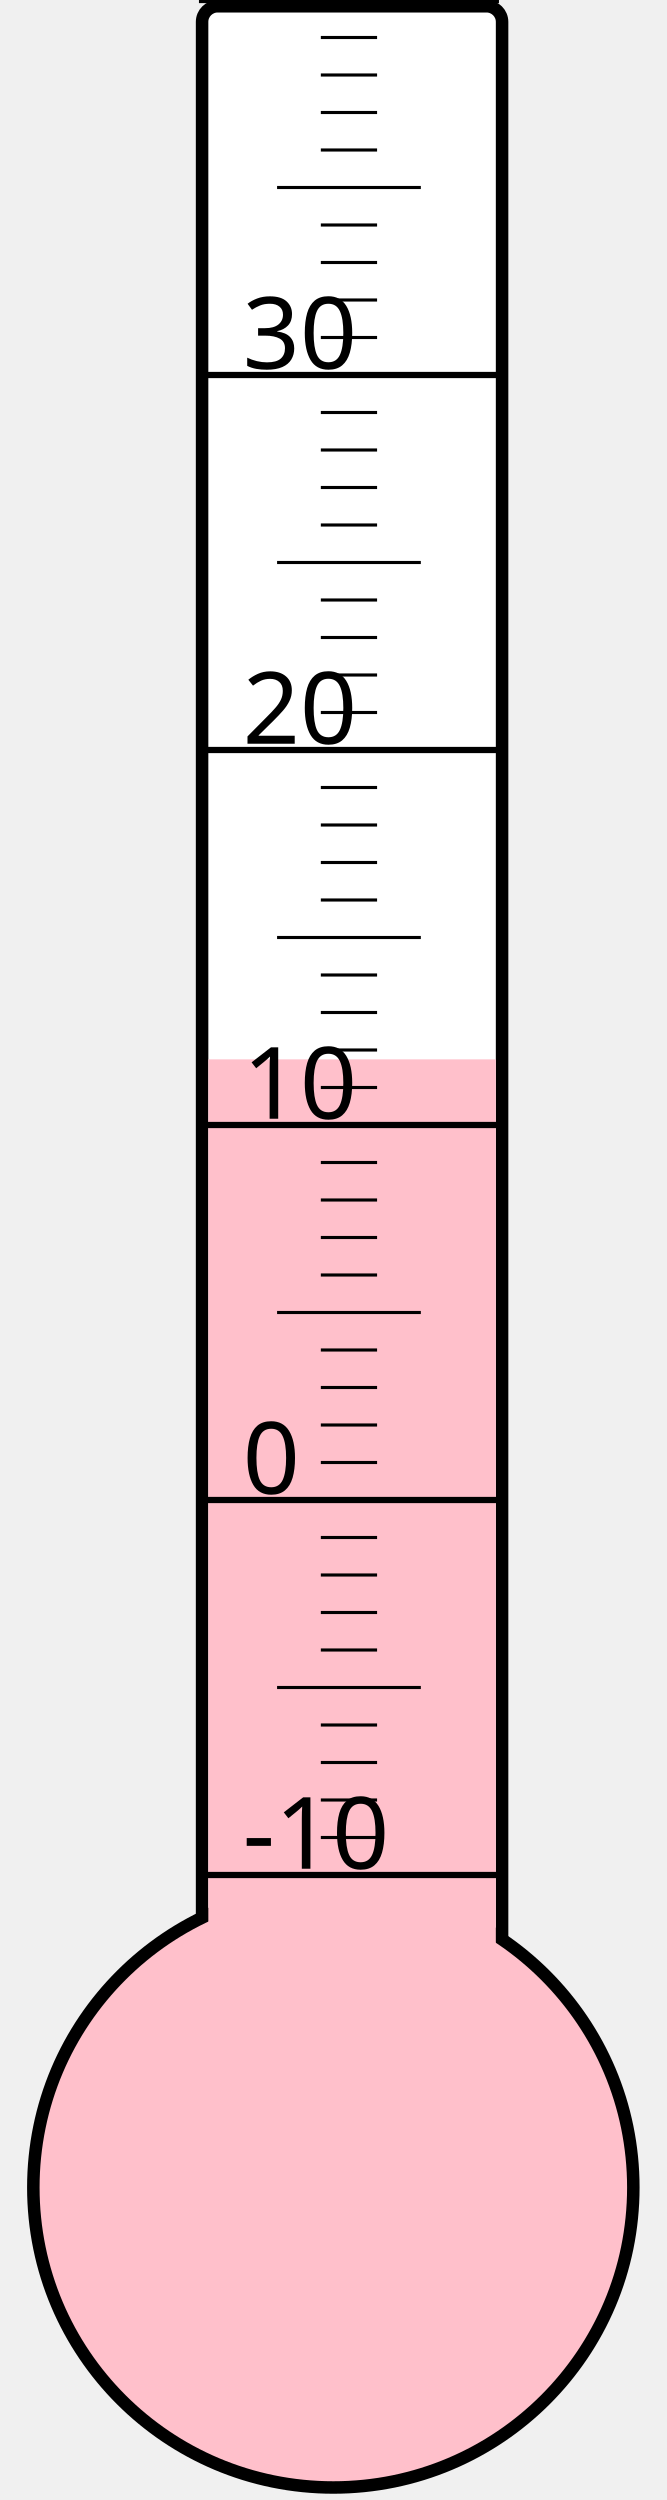
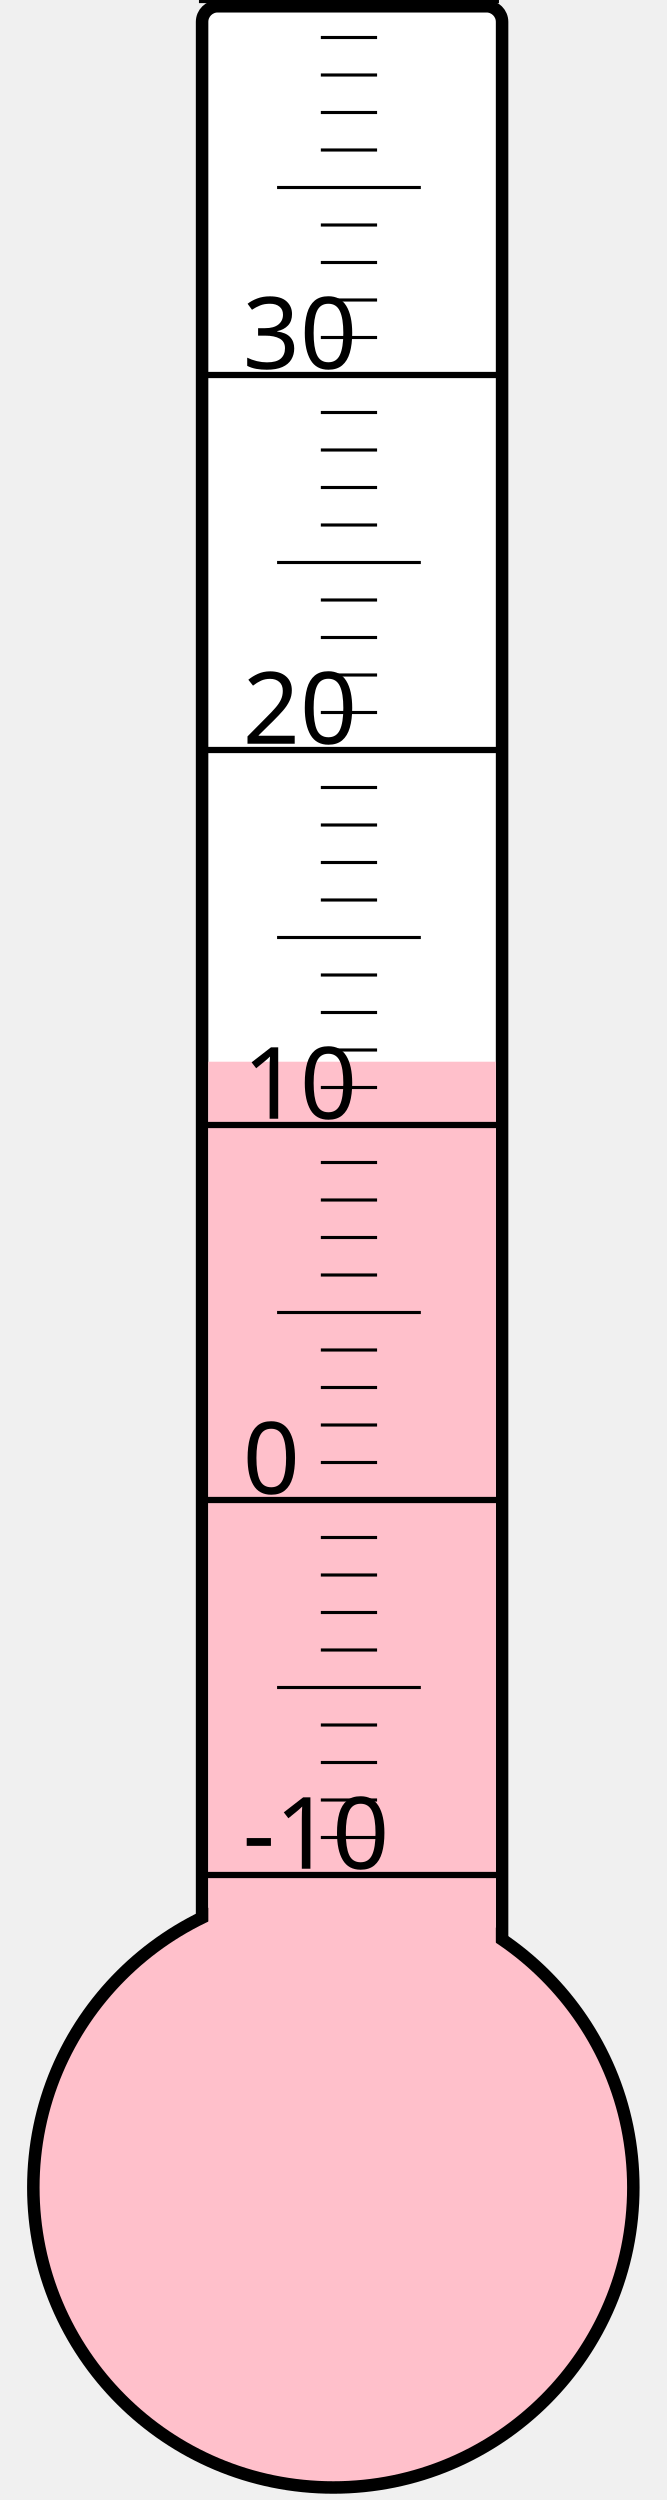
<svg xmlns="http://www.w3.org/2000/svg" width="40px" height="150px" viewBox="0 0 200 800">
  <rect width="200" height="800" x="0" y="0" style="fill: #ffffeb; fill-opacity: 0;" />
  <rect width="96" height="680" x="58" y="2" rx="5" ry="5" style="fill: white; fill-opacity: 1; stroke: black; stroke-width: 4;" />
  <circle cx="100" cy="700" r="96" style="fill: pink; stroke: black; stroke-width: 4;" />
-   <rect width="92" height="361.0" x="60" y="339.0" style="fill: pink; fill-opacity: 1; stroke-width: 0;" />
+   <rect width="92" height="360.25" x="60" y="339.75" style="fill: pink; fill-opacity: 1; stroke-width: 0;" />
  <text x="71" y="598" style="font-family: sans-serif; font-size: 24pt;">-10</text>
  <text x="71" y="478" style="font-family: sans-serif; font-size: 24pt;">0</text>
  <text x="71" y="358" style="font-family: sans-serif; font-size: 24pt;">10</text>
  <text x="71" y="238" style="font-family: sans-serif; font-size: 24pt;">20</text>
  <text x="71" y="118" style="font-family: sans-serif; font-size: 24pt;">30</text>
  <g style="stroke: black;">
    <line x1="57" y1="600" x2="153" y2="600" style="stroke-width: 2;" />
    <line x1="96" y1="588" x2="114" y2="588" style="stroke-width: 1;" />
    <line x1="96" y1="576" x2="114" y2="576" style="stroke-width: 1;" />
    <line x1="96" y1="564" x2="114" y2="564" style="stroke-width: 1;" />
    <line x1="96" y1="552" x2="114" y2="552" style="stroke-width: 1;" />
    <line x1="82" y1="540" x2="128" y2="540" style="stroke-width: 1;" />
    <line x1="96" y1="528" x2="114" y2="528" style="stroke-width: 1;" />
    <line x1="96" y1="516" x2="114" y2="516" style="stroke-width: 1;" />
    <line x1="96" y1="504" x2="114" y2="504" style="stroke-width: 1;" />
    <line x1="96" y1="492" x2="114" y2="492" style="stroke-width: 1;" />
    <line x1="57" y1="480" x2="153" y2="480" style="stroke-width: 2;" />
    <line x1="96" y1="468" x2="114" y2="468" style="stroke-width: 1;" />
    <line x1="96" y1="456" x2="114" y2="456" style="stroke-width: 1;" />
    <line x1="96" y1="444" x2="114" y2="444" style="stroke-width: 1;" />
    <line x1="96" y1="432" x2="114" y2="432" style="stroke-width: 1;" />
    <line x1="82" y1="420" x2="128" y2="420" style="stroke-width: 1;" />
    <line x1="96" y1="408" x2="114" y2="408" style="stroke-width: 1;" />
    <line x1="96" y1="396" x2="114" y2="396" style="stroke-width: 1;" />
    <line x1="96" y1="384" x2="114" y2="384" style="stroke-width: 1;" />
    <line x1="96" y1="372" x2="114" y2="372" style="stroke-width: 1;" />
    <line x1="57" y1="360" x2="153" y2="360" style="stroke-width: 2;" />
    <line x1="96" y1="348" x2="114" y2="348" style="stroke-width: 1;" />
    <line x1="96" y1="336" x2="114" y2="336" style="stroke-width: 1;" />
    <line x1="96" y1="324" x2="114" y2="324" style="stroke-width: 1;" />
    <line x1="96" y1="312" x2="114" y2="312" style="stroke-width: 1;" />
    <line x1="82" y1="300" x2="128" y2="300" style="stroke-width: 1;" />
    <line x1="96" y1="288" x2="114" y2="288" style="stroke-width: 1;" />
    <line x1="96" y1="276" x2="114" y2="276" style="stroke-width: 1;" />
    <line x1="96" y1="264" x2="114" y2="264" style="stroke-width: 1;" />
    <line x1="96" y1="252" x2="114" y2="252" style="stroke-width: 1;" />
    <line x1="57" y1="240" x2="153" y2="240" style="stroke-width: 2;" />
    <line x1="96" y1="228" x2="114" y2="228" style="stroke-width: 1;" />
    <line x1="96" y1="216" x2="114" y2="216" style="stroke-width: 1;" />
    <line x1="96" y1="204" x2="114" y2="204" style="stroke-width: 1;" />
    <line x1="96" y1="192" x2="114" y2="192" style="stroke-width: 1;" />
    <line x1="82" y1="180" x2="128" y2="180" style="stroke-width: 1;" />
    <line x1="96" y1="168" x2="114" y2="168" style="stroke-width: 1;" />
    <line x1="96" y1="156" x2="114" y2="156" style="stroke-width: 1;" />
    <line x1="96" y1="144" x2="114" y2="144" style="stroke-width: 1;" />
    <line x1="96" y1="132" x2="114" y2="132" style="stroke-width: 1;" />
    <line x1="57" y1="120" x2="153" y2="120" style="stroke-width: 2;" />
    <line x1="96" y1="108" x2="114" y2="108" style="stroke-width: 1;" />
    <line x1="96" y1="96" x2="114" y2="96" style="stroke-width: 1;" />
    <line x1="96" y1="84" x2="114" y2="84" style="stroke-width: 1;" />
    <line x1="96" y1="72" x2="114" y2="72" style="stroke-width: 1;" />
    <line x1="82" y1="60" x2="128" y2="60" style="stroke-width: 1;" />
    <line x1="96" y1="48" x2="114" y2="48" style="stroke-width: 1;" />
    <line x1="96" y1="36" x2="114" y2="36" style="stroke-width: 1;" />
    <line x1="96" y1="24" x2="114" y2="24" style="stroke-width: 1;" />
    <line x1="96" y1="12" x2="114" y2="12" style="stroke-width: 1;" />
    <line x1="57" y1="0" x2="153" y2="0" style="stroke-width: 2;" />
  </g>
</svg>
